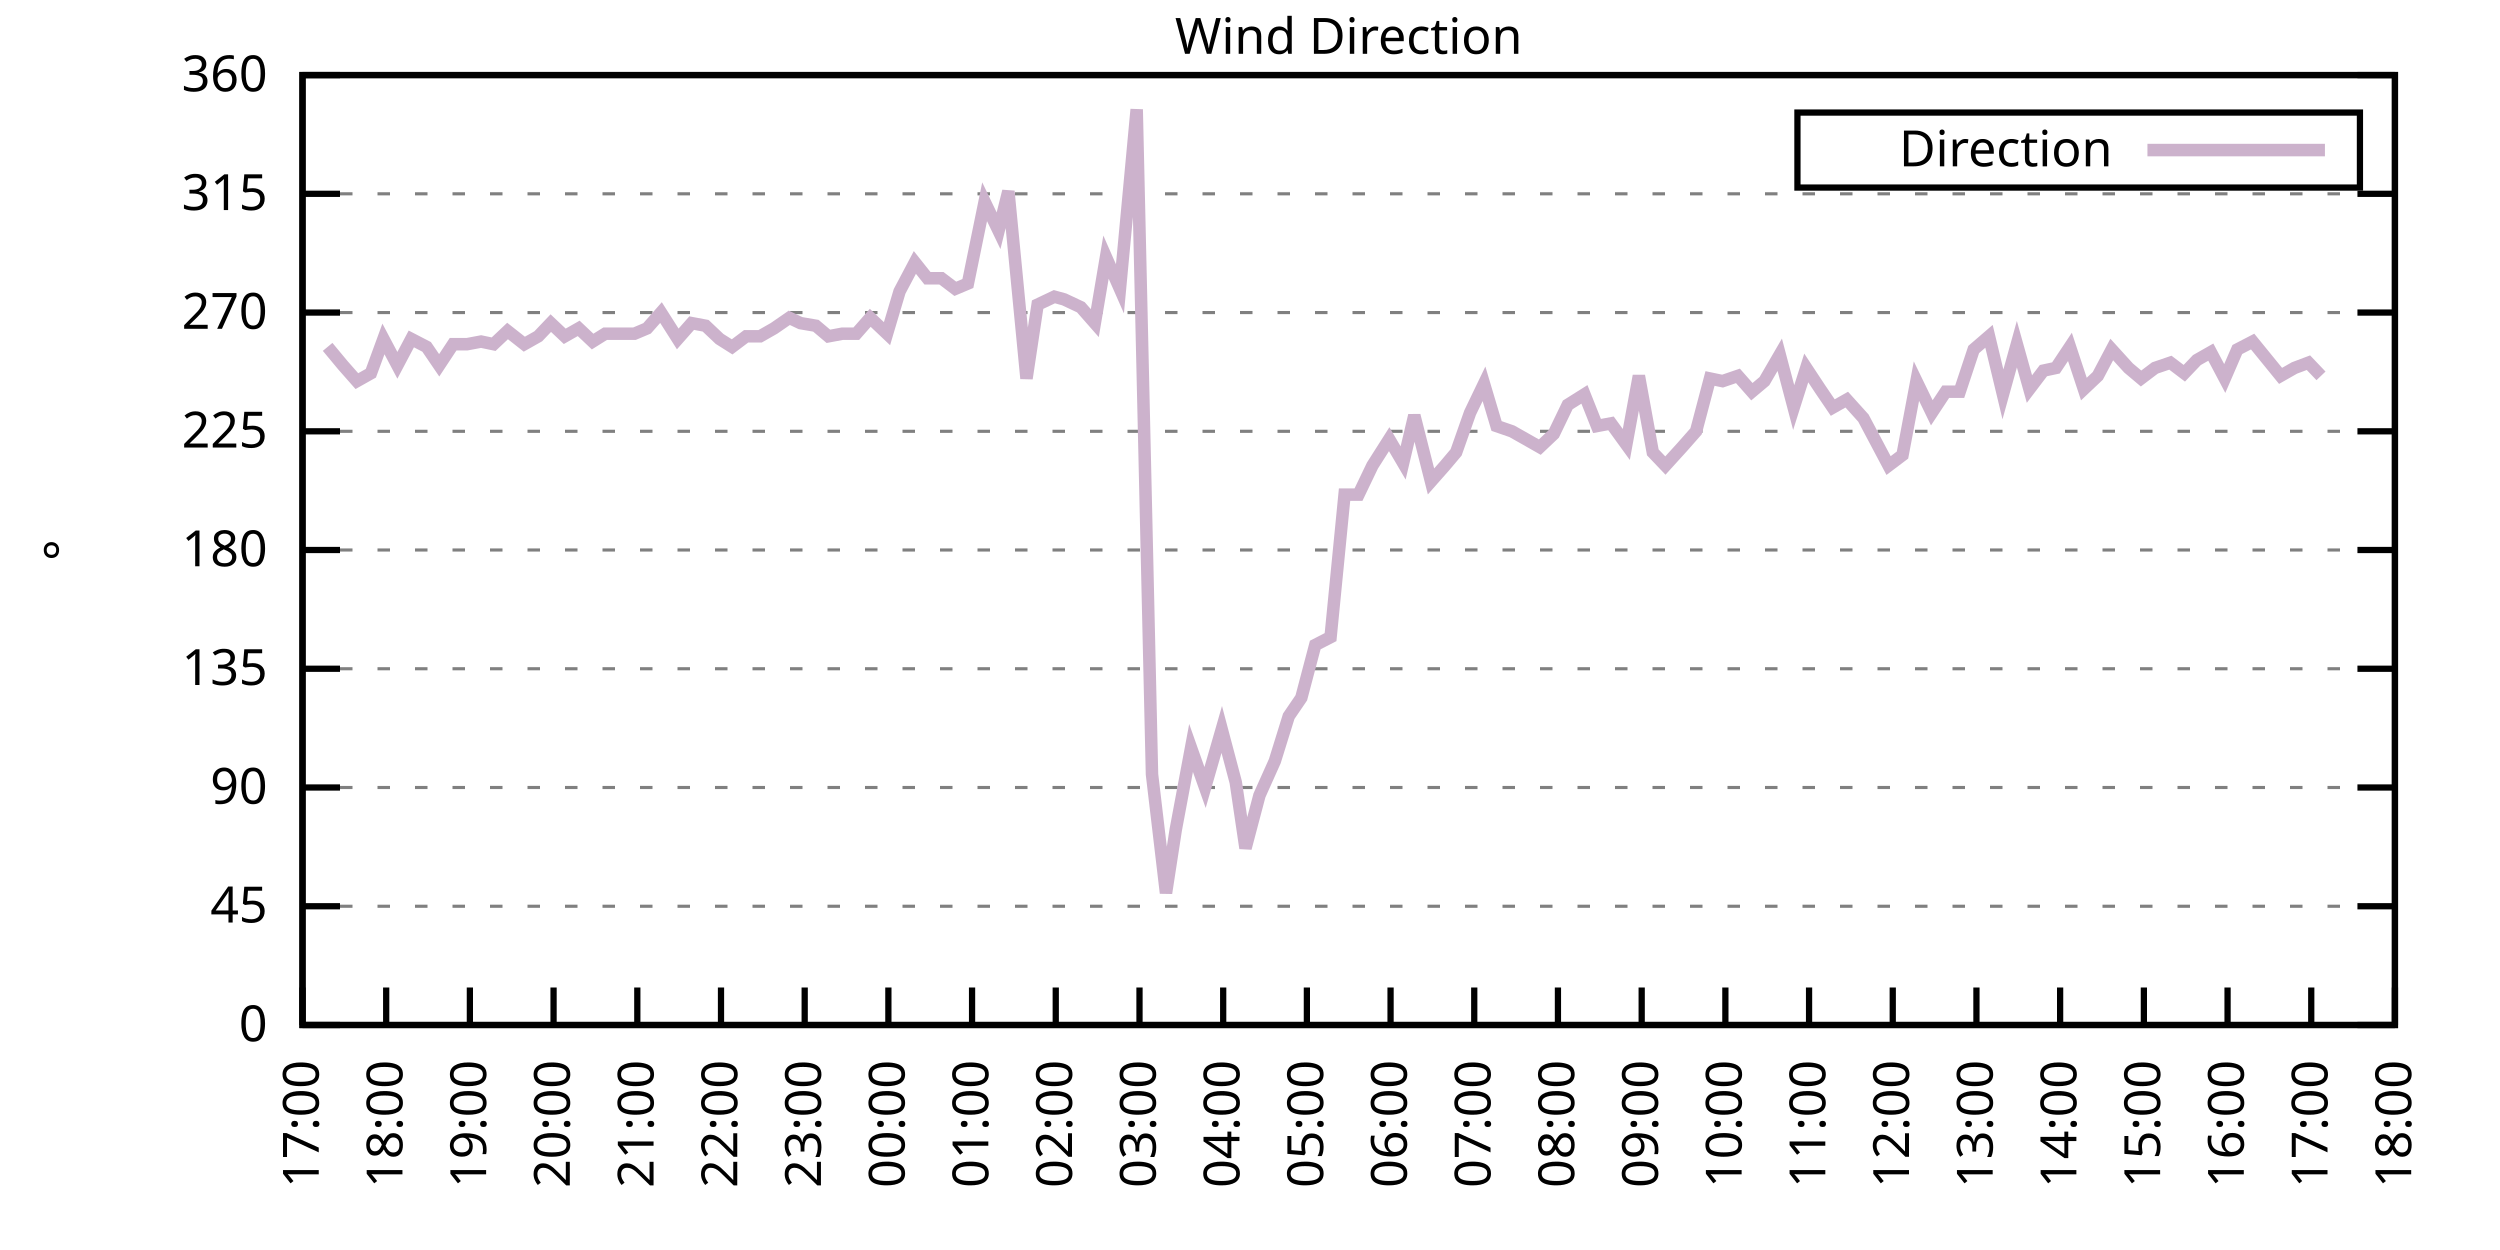
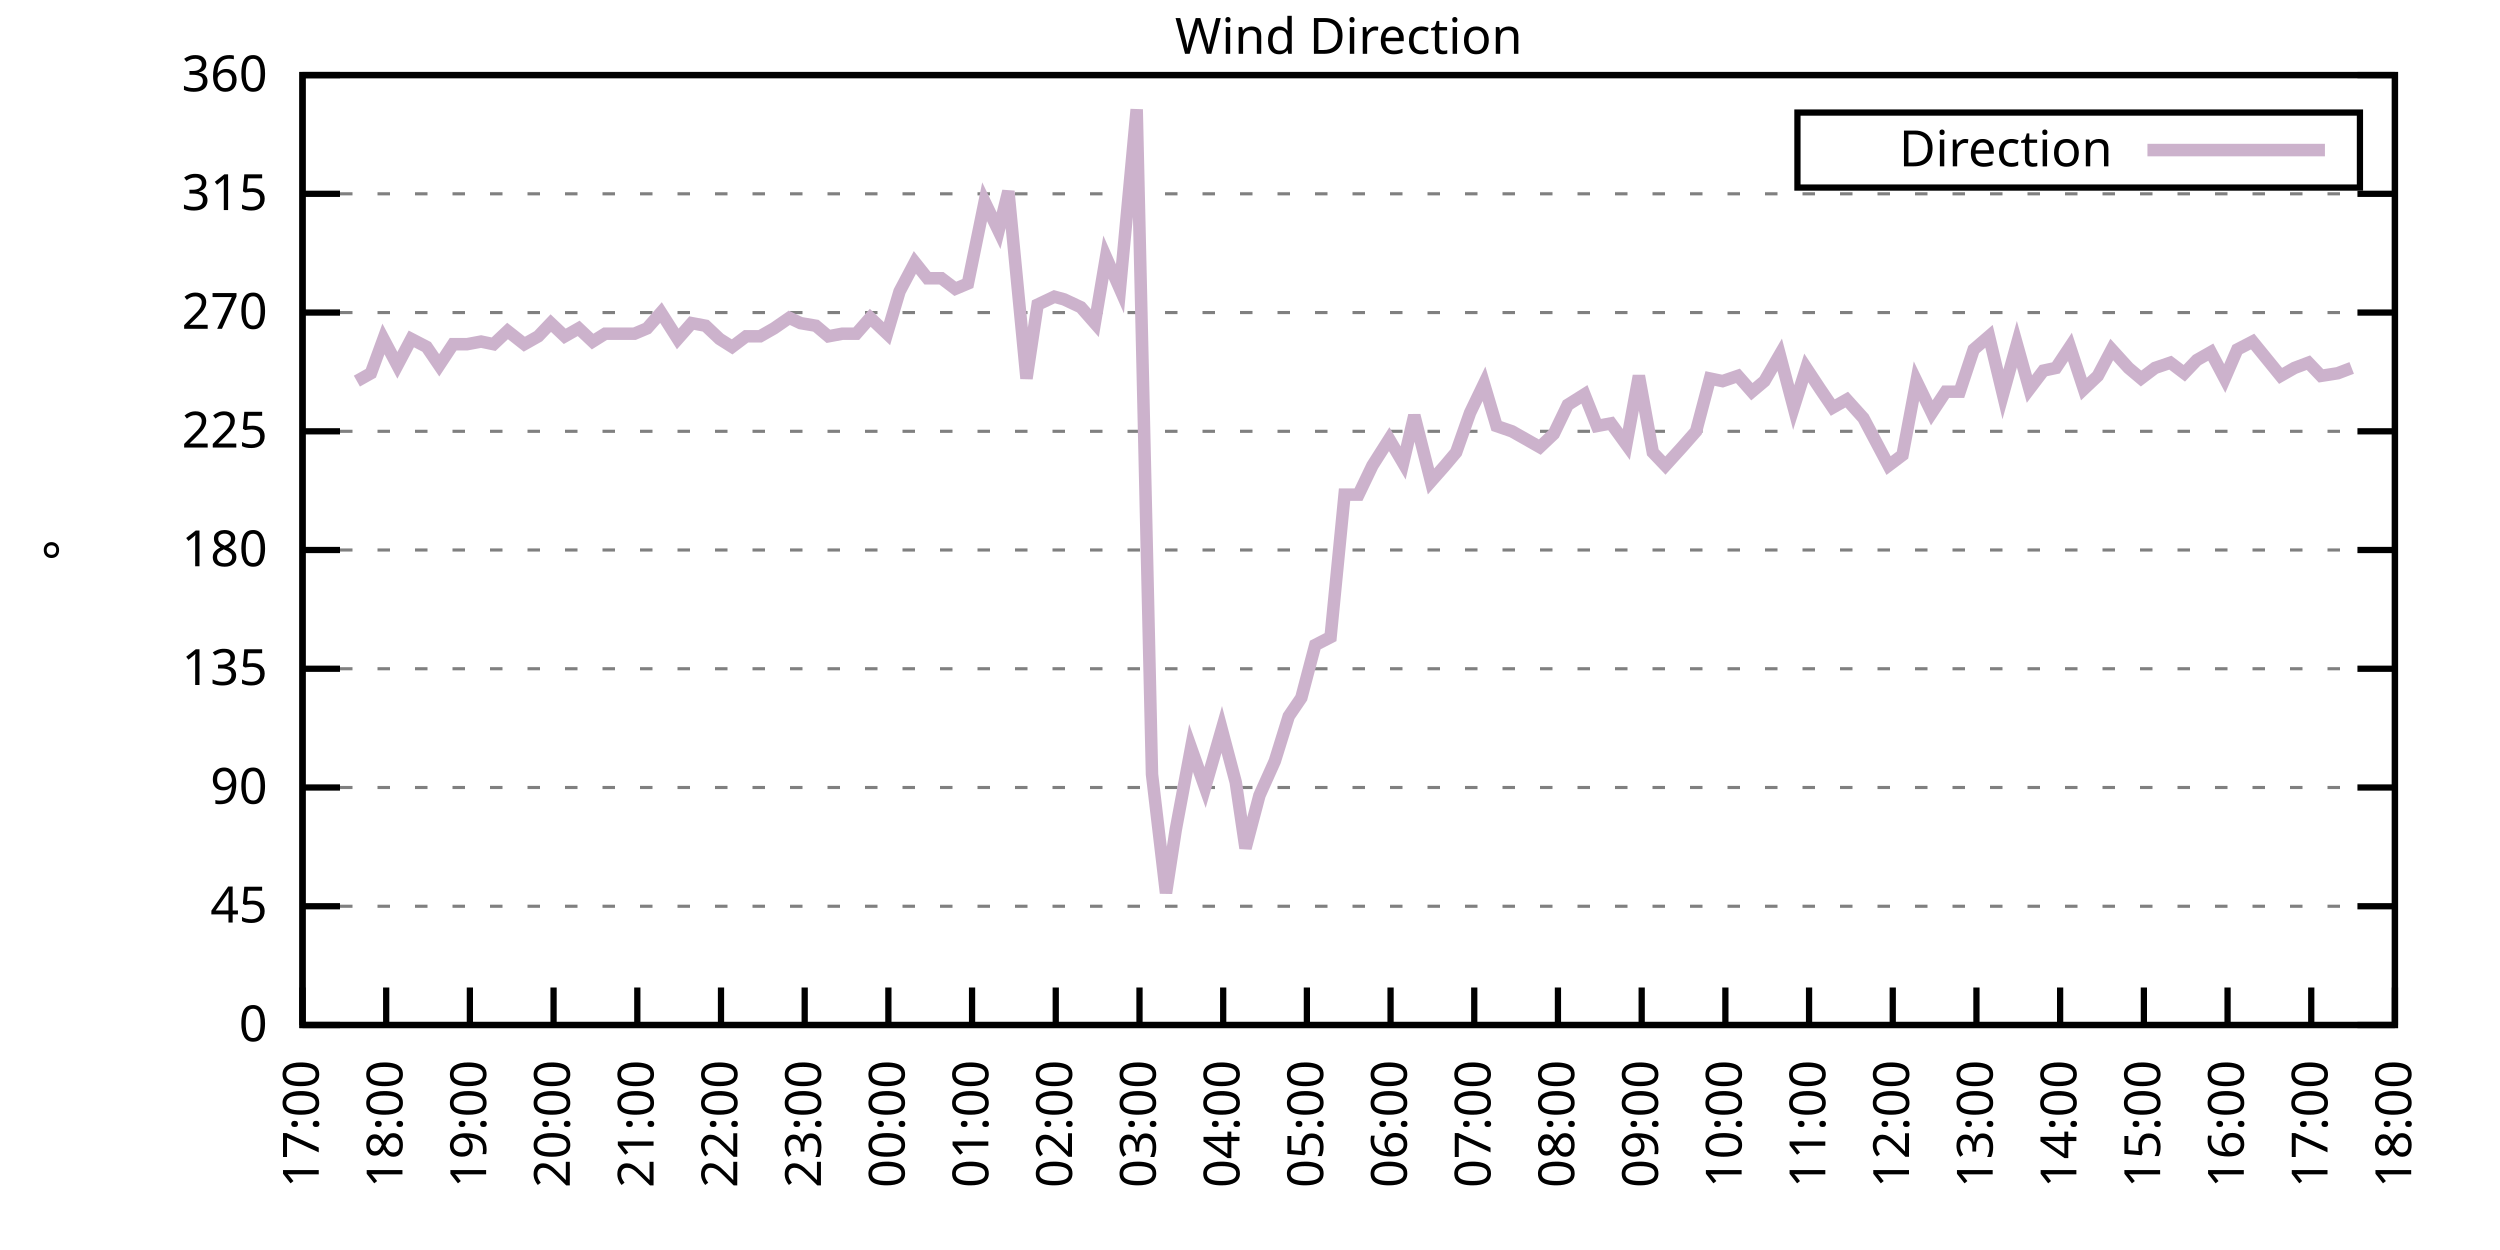
<svg xmlns="http://www.w3.org/2000/svg" xmlns:xlink="http://www.w3.org/1999/xlink" width="400" height="200" viewBox="0 0 400 200">
  <g id="gnuplot_canvas">
    <rect x="0" y="0" width="400" height="200" fill="none" />
    <defs>
      <circle id="gpDot" r="0.5" stroke-width="0.5" stroke="currentColor" />
      <path id="gpPt0" stroke-width="0.333" stroke="currentColor" d="M-1,0 h2 M0,-1 v2" />
      <path id="gpPt1" stroke-width="0.333" stroke="currentColor" d="M-1,-1 L1,1 M1,-1 L-1,1" />
      <path id="gpPt2" stroke-width="0.333" stroke="currentColor" d="M-1,0 L1,0 M0,-1 L0,1 M-1,-1 L1,1 M-1,1 L1,-1" />
      <rect id="gpPt3" stroke-width="0.333" stroke="currentColor" x="-1" y="-1" width="2" height="2" />
      <rect id="gpPt4" stroke-width="0.333" stroke="currentColor" fill="currentColor" x="-1" y="-1" width="2" height="2" />
      <circle id="gpPt5" stroke-width="0.333" stroke="currentColor" cx="0" cy="0" r="1" />
      <use xlink:href="#gpPt5" id="gpPt6" fill="currentColor" stroke="none" />
      <path id="gpPt7" stroke-width="0.333" stroke="currentColor" d="M0,-1.33 L-1.33,0.67 L1.33,0.67 z" />
      <use xlink:href="#gpPt7" id="gpPt8" fill="currentColor" stroke="none" />
      <use xlink:href="#gpPt7" id="gpPt9" stroke="currentColor" transform="rotate(180)" />
      <use xlink:href="#gpPt9" id="gpPt10" fill="currentColor" stroke="none" />
      <use xlink:href="#gpPt3" id="gpPt11" stroke="currentColor" transform="rotate(45)" />
      <use xlink:href="#gpPt11" id="gpPt12" fill="currentColor" stroke="none" />
      <path id="gpPt13" stroke-width="0.333" stroke="currentColor" d="M0,1.330 L1.265,0.411 L0.782,-1.067 L-0.782,-1.076 L-1.265,0.411 z" />
      <use xlink:href="#gpPt13" id="gpPt14" fill="currentColor" stroke="none" />
      <filter id="textbox" filterUnits="objectBoundingBox" x="0" y="0" height="1" width="1">
        <feFlood flood-color="white" flood-opacity="1" result="bgnd" />
        <feComposite in="SourceGraphic" in2="bgnd" operator="atop" />
      </filter>
      <filter id="greybox" filterUnits="objectBoundingBox" x="0" y="0" height="1" width="1">
        <feFlood flood-color="lightgrey" flood-opacity="1" result="grey" />
        <feComposite in="SourceGraphic" in2="grey" operator="atop" />
      </filter>
    </defs>
    <g fill="none" color="white" stroke="currentColor" stroke-width="1.00" stroke-linecap="butt" stroke-linejoin="miter">
</g>
    <g fill="none" color="black" stroke="currentColor" stroke-width="1.00" stroke-linecap="butt" stroke-linejoin="miter">
      <g stroke="none" shape-rendering="crispEdges">
        <polygon fill="rgb(255, 255, 255)" points="48.40,164.00 383.18,164.00 383.18,12.02 48.40,12.02 " />
      </g>
    </g>
    <g fill="none" color="black" stroke="currentColor" stroke-width="1.00" stroke-linecap="butt" stroke-linejoin="miter">
</g>
    <g fill="none" color="black" stroke="black" stroke-width="0.50" stroke-linecap="butt" stroke-linejoin="miter">
</g>
    <g fill="none" color="gray" stroke="currentColor" stroke-width="0.50" stroke-linecap="butt" stroke-linejoin="miter">
      <path stroke="gray" stroke-dasharray="2,4" class="gridline" d="M48.40,164.00 L383.19,164.00  " />
    </g>
    <g fill="none" color="gray" stroke="gray" stroke-width="1.00" stroke-linecap="butt" stroke-linejoin="miter">
</g>
    <g fill="none" color="black" stroke="currentColor" stroke-width="1.00" stroke-linecap="butt" stroke-linejoin="miter">
      <path stroke="black" d="M48.40,164.00 L54.40,164.00 M383.19,164.00 L377.19,164.00  " />
      <g transform="translate(42.80,166.60)" stroke="none" fill="black" font-family="Sans" font-size="8.00" text-anchor="end">
        <text>
          <tspan font-family="Sans"> 0</tspan>
        </text>
      </g>
    </g>
    <g fill="none" color="black" stroke="currentColor" stroke-width="1.00" stroke-linecap="butt" stroke-linejoin="miter">
</g>
    <g fill="none" color="black" stroke="black" stroke-width="0.50" stroke-linecap="butt" stroke-linejoin="miter">
</g>
    <g fill="none" color="gray" stroke="currentColor" stroke-width="0.50" stroke-linecap="butt" stroke-linejoin="miter">
      <path stroke="gray" stroke-dasharray="2,4" class="gridline" d="M48.40,145.00 L383.19,145.00  " />
    </g>
    <g fill="none" color="gray" stroke="gray" stroke-width="1.00" stroke-linecap="butt" stroke-linejoin="miter">
</g>
    <g fill="none" color="black" stroke="currentColor" stroke-width="1.00" stroke-linecap="butt" stroke-linejoin="miter">
      <path stroke="black" d="M48.40,145.00 L54.40,145.00 M383.19,145.00 L377.19,145.00  " />
      <g transform="translate(42.80,147.60)" stroke="none" fill="black" font-family="Sans" font-size="8.00" text-anchor="end">
        <text>
          <tspan font-family="Sans"> 45</tspan>
        </text>
      </g>
    </g>
    <g fill="none" color="black" stroke="currentColor" stroke-width="1.00" stroke-linecap="butt" stroke-linejoin="miter">
</g>
    <g fill="none" color="black" stroke="black" stroke-width="0.50" stroke-linecap="butt" stroke-linejoin="miter">
</g>
    <g fill="none" color="gray" stroke="currentColor" stroke-width="0.50" stroke-linecap="butt" stroke-linejoin="miter">
      <path stroke="gray" stroke-dasharray="2,4" class="gridline" d="M48.40,126.00 L383.19,126.00  " />
    </g>
    <g fill="none" color="gray" stroke="gray" stroke-width="1.00" stroke-linecap="butt" stroke-linejoin="miter">
</g>
    <g fill="none" color="black" stroke="currentColor" stroke-width="1.00" stroke-linecap="butt" stroke-linejoin="miter">
      <path stroke="black" d="M48.40,126.00 L54.40,126.00 M383.19,126.00 L377.19,126.00  " />
      <g transform="translate(42.80,128.60)" stroke="none" fill="black" font-family="Sans" font-size="8.00" text-anchor="end">
        <text>
          <tspan font-family="Sans"> 90</tspan>
        </text>
      </g>
    </g>
    <g fill="none" color="black" stroke="currentColor" stroke-width="1.00" stroke-linecap="butt" stroke-linejoin="miter">
</g>
    <g fill="none" color="black" stroke="black" stroke-width="0.50" stroke-linecap="butt" stroke-linejoin="miter">
</g>
    <g fill="none" color="gray" stroke="currentColor" stroke-width="0.50" stroke-linecap="butt" stroke-linejoin="miter">
      <path stroke="gray" stroke-dasharray="2,4" class="gridline" d="M48.40,107.00 L383.19,107.00  " />
    </g>
    <g fill="none" color="gray" stroke="gray" stroke-width="1.00" stroke-linecap="butt" stroke-linejoin="miter">
</g>
    <g fill="none" color="black" stroke="currentColor" stroke-width="1.00" stroke-linecap="butt" stroke-linejoin="miter">
      <path stroke="black" d="M48.40,107.00 L54.40,107.00 M383.19,107.00 L377.19,107.00  " />
      <g transform="translate(42.80,109.60)" stroke="none" fill="black" font-family="Sans" font-size="8.00" text-anchor="end">
        <text>
          <tspan font-family="Sans"> 135</tspan>
        </text>
      </g>
    </g>
    <g fill="none" color="black" stroke="currentColor" stroke-width="1.00" stroke-linecap="butt" stroke-linejoin="miter">
</g>
    <g fill="none" color="black" stroke="black" stroke-width="0.50" stroke-linecap="butt" stroke-linejoin="miter">
</g>
    <g fill="none" color="gray" stroke="currentColor" stroke-width="0.50" stroke-linecap="butt" stroke-linejoin="miter">
      <path stroke="gray" stroke-dasharray="2,4" class="gridline" d="M48.40,88.00 L383.19,88.00  " />
    </g>
    <g fill="none" color="gray" stroke="gray" stroke-width="1.00" stroke-linecap="butt" stroke-linejoin="miter">
</g>
    <g fill="none" color="black" stroke="currentColor" stroke-width="1.00" stroke-linecap="butt" stroke-linejoin="miter">
      <path stroke="black" d="M48.40,88.00 L54.40,88.00 M383.19,88.00 L377.19,88.00  " />
      <g transform="translate(42.80,90.60)" stroke="none" fill="black" font-family="Sans" font-size="8.00" text-anchor="end">
        <text>
          <tspan font-family="Sans"> 180</tspan>
        </text>
      </g>
    </g>
    <g fill="none" color="black" stroke="currentColor" stroke-width="1.00" stroke-linecap="butt" stroke-linejoin="miter">
</g>
    <g fill="none" color="black" stroke="black" stroke-width="0.50" stroke-linecap="butt" stroke-linejoin="miter">
</g>
    <g fill="none" color="gray" stroke="currentColor" stroke-width="0.50" stroke-linecap="butt" stroke-linejoin="miter">
      <path stroke="gray" stroke-dasharray="2,4" class="gridline" d="M48.40,69.01 L383.19,69.01  " />
    </g>
    <g fill="none" color="gray" stroke="gray" stroke-width="1.00" stroke-linecap="butt" stroke-linejoin="miter">
</g>
    <g fill="none" color="black" stroke="currentColor" stroke-width="1.00" stroke-linecap="butt" stroke-linejoin="miter">
      <path stroke="black" d="M48.40,69.01 L54.40,69.01 M383.19,69.01 L377.19,69.01  " />
      <g transform="translate(42.80,71.61)" stroke="none" fill="black" font-family="Sans" font-size="8.00" text-anchor="end">
        <text>
          <tspan font-family="Sans"> 225</tspan>
        </text>
      </g>
    </g>
    <g fill="none" color="black" stroke="currentColor" stroke-width="1.00" stroke-linecap="butt" stroke-linejoin="miter">
</g>
    <g fill="none" color="black" stroke="black" stroke-width="0.50" stroke-linecap="butt" stroke-linejoin="miter">
</g>
    <g fill="none" color="gray" stroke="currentColor" stroke-width="0.50" stroke-linecap="butt" stroke-linejoin="miter">
      <path stroke="gray" stroke-dasharray="2,4" class="gridline" d="M48.40,50.01 L383.19,50.01  " />
    </g>
    <g fill="none" color="gray" stroke="gray" stroke-width="1.00" stroke-linecap="butt" stroke-linejoin="miter">
</g>
    <g fill="none" color="black" stroke="currentColor" stroke-width="1.00" stroke-linecap="butt" stroke-linejoin="miter">
      <path stroke="black" d="M48.40,50.01 L54.40,50.01 M383.19,50.01 L377.19,50.01  " />
      <g transform="translate(42.80,52.61)" stroke="none" fill="black" font-family="Sans" font-size="8.00" text-anchor="end">
        <text>
          <tspan font-family="Sans"> 270</tspan>
        </text>
      </g>
    </g>
    <g fill="none" color="black" stroke="currentColor" stroke-width="1.00" stroke-linecap="butt" stroke-linejoin="miter">
</g>
    <g fill="none" color="black" stroke="black" stroke-width="0.50" stroke-linecap="butt" stroke-linejoin="miter">
</g>
    <g fill="none" color="gray" stroke="currentColor" stroke-width="0.50" stroke-linecap="butt" stroke-linejoin="miter">
      <path stroke="gray" stroke-dasharray="2,4" class="gridline" d="M48.40,31.01 L383.19,31.01  " />
    </g>
    <g fill="none" color="gray" stroke="gray" stroke-width="1.00" stroke-linecap="butt" stroke-linejoin="miter">
</g>
    <g fill="none" color="black" stroke="currentColor" stroke-width="1.00" stroke-linecap="butt" stroke-linejoin="miter">
      <path stroke="black" d="M48.40,31.01 L54.40,31.01 M383.19,31.01 L377.19,31.01  " />
      <g transform="translate(42.80,33.61)" stroke="none" fill="black" font-family="Sans" font-size="8.00" text-anchor="end">
        <text>
          <tspan font-family="Sans"> 315</tspan>
        </text>
      </g>
    </g>
    <g fill="none" color="black" stroke="currentColor" stroke-width="1.00" stroke-linecap="butt" stroke-linejoin="miter">
</g>
    <g fill="none" color="black" stroke="black" stroke-width="0.50" stroke-linecap="butt" stroke-linejoin="miter">
</g>
    <g fill="none" color="gray" stroke="currentColor" stroke-width="0.50" stroke-linecap="butt" stroke-linejoin="miter">
      <path stroke="gray" stroke-dasharray="2,4" class="gridline" d="M48.40,12.01 L383.19,12.01  " />
    </g>
    <g fill="none" color="gray" stroke="gray" stroke-width="1.00" stroke-linecap="butt" stroke-linejoin="miter">
</g>
    <g fill="none" color="black" stroke="currentColor" stroke-width="1.00" stroke-linecap="butt" stroke-linejoin="miter">
      <path stroke="black" d="M48.40,12.01 L54.40,12.01 M383.19,12.01 L377.19,12.01  " />
      <g transform="translate(42.80,14.61)" stroke="none" fill="black" font-family="Sans" font-size="8.00" text-anchor="end">
        <text>
          <tspan font-family="Sans"> 360</tspan>
        </text>
      </g>
    </g>
    <g fill="none" color="black" stroke="currentColor" stroke-width="1.00" stroke-linecap="butt" stroke-linejoin="miter">
      <path stroke="black" d="M48.40,164.00 L48.40,158.00  " />
      <g transform="translate(51.00,169.60) rotate(270.00)" stroke="none" fill="black" font-family="Sans" font-size="8.00" text-anchor="end">
        <text>
          <tspan font-family="Sans">17:00</tspan>
        </text>
      </g>
    </g>
    <g fill="none" color="black" stroke="currentColor" stroke-width="1.00" stroke-linecap="butt" stroke-linejoin="miter">
      <path stroke="black" d="M61.79,164.00 L61.79,158.00  " />
      <g transform="translate(64.39,169.60) rotate(270.00)" stroke="none" fill="black" font-family="Sans" font-size="8.00" text-anchor="end">
        <text>
          <tspan font-family="Sans">18:00</tspan>
        </text>
      </g>
    </g>
    <g fill="none" color="black" stroke="currentColor" stroke-width="1.00" stroke-linecap="butt" stroke-linejoin="miter">
      <path stroke="black" d="M75.18,164.00 L75.18,158.00  " />
      <g transform="translate(77.78,169.60) rotate(270.00)" stroke="none" fill="black" font-family="Sans" font-size="8.00" text-anchor="end">
        <text>
          <tspan font-family="Sans">19:00</tspan>
        </text>
      </g>
    </g>
    <g fill="none" color="black" stroke="currentColor" stroke-width="1.00" stroke-linecap="butt" stroke-linejoin="miter">
      <path stroke="black" d="M88.57,164.00 L88.57,158.00  " />
      <g transform="translate(91.17,169.60) rotate(270.00)" stroke="none" fill="black" font-family="Sans" font-size="8.00" text-anchor="end">
        <text>
          <tspan font-family="Sans">20:00</tspan>
        </text>
      </g>
    </g>
    <g fill="none" color="black" stroke="currentColor" stroke-width="1.00" stroke-linecap="butt" stroke-linejoin="miter">
      <path stroke="black" d="M101.97,164.00 L101.97,158.00  " />
      <g transform="translate(104.57,169.60) rotate(270.00)" stroke="none" fill="black" font-family="Sans" font-size="8.00" text-anchor="end">
        <text>
          <tspan font-family="Sans">21:00</tspan>
        </text>
      </g>
    </g>
    <g fill="none" color="black" stroke="currentColor" stroke-width="1.00" stroke-linecap="butt" stroke-linejoin="miter">
      <path stroke="black" d="M115.36,164.00 L115.36,158.00  " />
      <g transform="translate(117.96,169.60) rotate(270.00)" stroke="none" fill="black" font-family="Sans" font-size="8.00" text-anchor="end">
        <text>
          <tspan font-family="Sans">22:00</tspan>
        </text>
      </g>
    </g>
    <g fill="none" color="black" stroke="currentColor" stroke-width="1.00" stroke-linecap="butt" stroke-linejoin="miter">
      <path stroke="black" d="M128.75,164.00 L128.75,158.00  " />
      <g transform="translate(131.35,169.60) rotate(270.00)" stroke="none" fill="black" font-family="Sans" font-size="8.00" text-anchor="end">
        <text>
          <tspan font-family="Sans">23:00</tspan>
        </text>
      </g>
    </g>
    <g fill="none" color="black" stroke="currentColor" stroke-width="1.00" stroke-linecap="butt" stroke-linejoin="miter">
      <path stroke="black" d="M142.14,164.00 L142.14,158.00  " />
      <g transform="translate(144.74,169.60) rotate(270.00)" stroke="none" fill="black" font-family="Sans" font-size="8.00" text-anchor="end">
        <text>
          <tspan font-family="Sans">00:00</tspan>
        </text>
      </g>
    </g>
    <g fill="none" color="black" stroke="currentColor" stroke-width="1.00" stroke-linecap="butt" stroke-linejoin="miter">
      <path stroke="black" d="M155.53,164.00 L155.53,158.00  " />
      <g transform="translate(158.13,169.60) rotate(270.00)" stroke="none" fill="black" font-family="Sans" font-size="8.00" text-anchor="end">
        <text>
          <tspan font-family="Sans">01:00</tspan>
        </text>
      </g>
    </g>
    <g fill="none" color="black" stroke="currentColor" stroke-width="1.00" stroke-linecap="butt" stroke-linejoin="miter">
      <path stroke="black" d="M168.92,164.00 L168.92,158.00  " />
      <g transform="translate(171.52,169.60) rotate(270.00)" stroke="none" fill="black" font-family="Sans" font-size="8.00" text-anchor="end">
        <text>
          <tspan font-family="Sans">02:00</tspan>
        </text>
      </g>
    </g>
    <g fill="none" color="black" stroke="currentColor" stroke-width="1.00" stroke-linecap="butt" stroke-linejoin="miter">
      <path stroke="black" d="M182.32,164.00 L182.32,158.00  " />
      <g transform="translate(184.92,169.60) rotate(270.00)" stroke="none" fill="black" font-family="Sans" font-size="8.00" text-anchor="end">
        <text>
          <tspan font-family="Sans">03:00</tspan>
        </text>
      </g>
    </g>
    <g fill="none" color="black" stroke="currentColor" stroke-width="1.00" stroke-linecap="butt" stroke-linejoin="miter">
      <path stroke="black" d="M195.71,164.00 L195.71,158.00  " />
      <g transform="translate(198.31,169.60) rotate(270.00)" stroke="none" fill="black" font-family="Sans" font-size="8.00" text-anchor="end">
        <text>
          <tspan font-family="Sans">04:00</tspan>
        </text>
      </g>
    </g>
    <g fill="none" color="black" stroke="currentColor" stroke-width="1.00" stroke-linecap="butt" stroke-linejoin="miter">
      <path stroke="black" d="M209.10,164.00 L209.10,158.00  " />
      <g transform="translate(211.70,169.60) rotate(270.00)" stroke="none" fill="black" font-family="Sans" font-size="8.00" text-anchor="end">
        <text>
          <tspan font-family="Sans">05:00</tspan>
        </text>
      </g>
    </g>
    <g fill="none" color="black" stroke="currentColor" stroke-width="1.00" stroke-linecap="butt" stroke-linejoin="miter">
      <path stroke="black" d="M222.49,164.00 L222.49,158.00  " />
      <g transform="translate(225.09,169.60) rotate(270.00)" stroke="none" fill="black" font-family="Sans" font-size="8.00" text-anchor="end">
        <text>
          <tspan font-family="Sans">06:00</tspan>
        </text>
      </g>
    </g>
    <g fill="none" color="black" stroke="currentColor" stroke-width="1.00" stroke-linecap="butt" stroke-linejoin="miter">
      <path stroke="black" d="M235.88,164.00 L235.88,158.00  " />
      <g transform="translate(238.48,169.60) rotate(270.00)" stroke="none" fill="black" font-family="Sans" font-size="8.00" text-anchor="end">
        <text>
          <tspan font-family="Sans">07:00</tspan>
        </text>
      </g>
    </g>
    <g fill="none" color="black" stroke="currentColor" stroke-width="1.00" stroke-linecap="butt" stroke-linejoin="miter">
      <path stroke="black" d="M249.27,164.00 L249.27,158.00  " />
      <g transform="translate(251.87,169.60) rotate(270.00)" stroke="none" fill="black" font-family="Sans" font-size="8.00" text-anchor="end">
        <text>
          <tspan font-family="Sans">08:00</tspan>
        </text>
      </g>
    </g>
    <g fill="none" color="black" stroke="currentColor" stroke-width="1.00" stroke-linecap="butt" stroke-linejoin="miter">
      <path stroke="black" d="M262.67,164.00 L262.67,158.00  " />
      <g transform="translate(265.27,169.60) rotate(270.00)" stroke="none" fill="black" font-family="Sans" font-size="8.00" text-anchor="end">
        <text>
          <tspan font-family="Sans">09:00</tspan>
        </text>
      </g>
    </g>
    <g fill="none" color="black" stroke="currentColor" stroke-width="1.00" stroke-linecap="butt" stroke-linejoin="miter">
      <path stroke="black" d="M276.06,164.00 L276.06,158.00  " />
      <g transform="translate(278.66,169.60) rotate(270.00)" stroke="none" fill="black" font-family="Sans" font-size="8.00" text-anchor="end">
        <text>
          <tspan font-family="Sans">10:00</tspan>
        </text>
      </g>
    </g>
    <g fill="none" color="black" stroke="currentColor" stroke-width="1.00" stroke-linecap="butt" stroke-linejoin="miter">
      <path stroke="black" d="M289.45,164.00 L289.45,158.00  " />
      <g transform="translate(292.05,169.60) rotate(270.00)" stroke="none" fill="black" font-family="Sans" font-size="8.00" text-anchor="end">
        <text>
          <tspan font-family="Sans">11:00</tspan>
        </text>
      </g>
    </g>
    <g fill="none" color="black" stroke="currentColor" stroke-width="1.00" stroke-linecap="butt" stroke-linejoin="miter">
      <path stroke="black" d="M302.84,164.00 L302.84,158.00  " />
      <g transform="translate(305.44,169.60) rotate(270.00)" stroke="none" fill="black" font-family="Sans" font-size="8.00" text-anchor="end">
        <text>
          <tspan font-family="Sans">12:00</tspan>
        </text>
      </g>
    </g>
    <g fill="none" color="black" stroke="currentColor" stroke-width="1.00" stroke-linecap="butt" stroke-linejoin="miter">
      <path stroke="black" d="M316.23,164.00 L316.23,158.00  " />
      <g transform="translate(318.83,169.60) rotate(270.00)" stroke="none" fill="black" font-family="Sans" font-size="8.00" text-anchor="end">
        <text>
          <tspan font-family="Sans">13:00</tspan>
        </text>
      </g>
    </g>
    <g fill="none" color="black" stroke="currentColor" stroke-width="1.00" stroke-linecap="butt" stroke-linejoin="miter">
      <path stroke="black" d="M329.62,164.00 L329.62,158.00  " />
      <g transform="translate(332.22,169.60) rotate(270.00)" stroke="none" fill="black" font-family="Sans" font-size="8.00" text-anchor="end">
        <text>
          <tspan font-family="Sans">14:00</tspan>
        </text>
      </g>
    </g>
    <g fill="none" color="black" stroke="currentColor" stroke-width="1.00" stroke-linecap="butt" stroke-linejoin="miter">
      <path stroke="black" d="M343.02,164.00 L343.02,158.00  " />
      <g transform="translate(345.62,169.60) rotate(270.00)" stroke="none" fill="black" font-family="Sans" font-size="8.00" text-anchor="end">
        <text>
          <tspan font-family="Sans">15:00</tspan>
        </text>
      </g>
    </g>
    <g fill="none" color="black" stroke="currentColor" stroke-width="1.00" stroke-linecap="butt" stroke-linejoin="miter">
      <path stroke="black" d="M356.41,164.00 L356.41,158.00  " />
      <g transform="translate(359.01,169.60) rotate(270.00)" stroke="none" fill="black" font-family="Sans" font-size="8.00" text-anchor="end">
        <text>
          <tspan font-family="Sans">16:00</tspan>
        </text>
      </g>
    </g>
    <g fill="none" color="black" stroke="currentColor" stroke-width="1.00" stroke-linecap="butt" stroke-linejoin="miter">
      <path stroke="black" d="M369.80,164.00 L369.80,158.00  " />
      <g transform="translate(372.40,169.60) rotate(270.00)" stroke="none" fill="black" font-family="Sans" font-size="8.00" text-anchor="end">
        <text>
          <tspan font-family="Sans">17:00</tspan>
        </text>
      </g>
    </g>
    <g fill="none" color="black" stroke="currentColor" stroke-width="1.00" stroke-linecap="butt" stroke-linejoin="miter">
      <path stroke="black" d="M383.19,164.00 L383.19,158.00  " />
      <g transform="translate(385.79,169.60) rotate(270.00)" stroke="none" fill="black" font-family="Sans" font-size="8.00" text-anchor="end">
        <text>
          <tspan font-family="Sans">18:00</tspan>
        </text>
      </g>
    </g>
    <g fill="none" color="black" stroke="currentColor" stroke-width="1.00" stroke-linecap="butt" stroke-linejoin="miter">
</g>
    <g fill="none" color="black" stroke="currentColor" stroke-width="1.00" stroke-linecap="butt" stroke-linejoin="miter">
      <path stroke="black" d="M48.40,12.01 L48.40,164.00 L383.19,164.00 L383.19,12.01 L48.40,12.01 Z  " />
    </g>
    <g fill="none" color="black" stroke="currentColor" stroke-width="1.00" stroke-linecap="butt" stroke-linejoin="miter">
</g>
    <g fill="none" color="black" stroke="currentColor" stroke-width="1.00" stroke-linecap="butt" stroke-linejoin="miter">
      <path stroke="black" d="M287.59,30.01 L287.59,18.01 L377.59,18.01 L377.59,30.01 L287.59,30.01 Z  " />
    </g>
    <g id="Wind_direction_plot_1">
      <g fill="none" color="white" stroke="black" stroke-width="2.00" stroke-linecap="butt" stroke-linejoin="miter">
</g>
      <g fill="none" color="black" stroke="currentColor" stroke-width="2.00" stroke-linecap="butt" stroke-linejoin="miter">
        <g transform="translate(337.99,26.61)" stroke="none" fill="black" font-family="Sans" font-size="8.00" text-anchor="end">
          <text>
            <tspan font-family="Sans">Direction</tspan>
          </text>
        </g>
      </g>
      <g fill="none" color="black" stroke="currentColor" stroke-width="2.00" stroke-linecap="butt" stroke-linejoin="miter">
-         <path stroke="rgb(204, 178, 204)" d="M343.59,24.01 L371.99,24.01 M52.42,55.50 L54.87,58.45 L57.10,60.98 L59.34,59.72 L61.35,54.23 L63.58,58.45   L65.81,54.23 L68.26,55.50 L70.27,58.45 L72.50,55.07 L74.74,55.07 L76.97,54.65 L78.98,55.07 L81.21,52.96   L83.89,55.07 L86.12,53.81 L88.13,51.70 L90.36,53.81 L92.59,52.54 L94.82,54.65 L96.83,53.39 L99.51,53.39   L101.52,53.39 L103.53,52.54 L105.76,50.01 L108.44,54.23 L110.67,51.70 L112.90,52.12 L115.13,54.23 L117.14,55.50   L119.38,53.81 L121.61,53.81 L123.84,52.54 L126.29,50.85 L128.08,51.70 L130.54,52.12 L132.54,53.81 L134.78,53.39   L137.01,53.39 L139.24,50.85 L141.92,53.39 L143.93,46.63 L146.38,41.99 L148.39,44.52 L150.62,44.52 L152.85,46.21   L154.86,45.36 L157.54,32.28 L159.77,36.92 L161.34,30.59 L164.24,60.56 L166.02,48.74 L168.70,47.47 L170.26,47.90   L172.94,49.16 L175.17,51.70 L176.96,41.14 L179.19,46.21 L181.87,17.50 L184.32,123.89 L186.56,142.89 L188.12,132.76   L190.57,119.67 L192.81,126.00 L195.48,116.71 L197.72,125.16 L199.28,135.71 L201.51,127.27 L203.97,121.78 L206.20,114.60   L208.21,111.65 L210.44,103.20 L212.89,101.94 L215.13,79.14 L217.36,79.14 L219.59,74.49 L222.27,70.27 L224.50,74.07   L226.29,66.47 L228.96,77.03 L231.20,74.49 L232.98,72.38 L235.21,66.05 L237.44,61.41 L239.45,68.16 L241.91,69.01   L244.14,70.27 L246.37,71.54 L248.60,69.43 L250.84,64.78 L253.51,63.10 L255.52,68.16 L257.76,67.74 L260.21,71.12   L262.22,60.14 L264.45,72.38 L266.46,74.49 L269.14,71.54 L271.37,69.01 L273.60,60.56 L275.61,60.98 L278.07,60.14   L280.30,62.67 L282.31,60.98 L284.76,56.76 L286.99,65.21 L289.00,58.87 L291.23,62.25 L293.24,65.21 L295.48,63.94   L298.15,66.90 L302.17,74.49 L304.40,72.81 L306.63,60.98 L309.09,66.05 L311.32,62.67 L313.55,62.67 L315.79,55.92   L318.24,53.81 L320.47,63.10 L322.70,55.07 L324.71,62.25 L326.95,59.30 L328.95,58.87 L331.19,55.50 L333.42,62.25   L335.65,60.14 L337.88,55.92 L340.56,58.87 L342.57,60.56 L344.80,58.87 L347.26,58.03 L349.49,59.72 L351.50,57.61   L353.73,56.34 L355.96,60.56 L357.97,55.92 L360.42,54.65 L364.89,60.14 L367.12,58.87 L369.35,58.03 L371.36,60.14    " />
+         <path stroke="rgb(204, 178, 204)" d="M343.59,24.01 L371.99,24.01 M57.10,60.98 L59.34,59.72 L61.35,54.23 L63.58,58.45 L65.81,54.23 L68.26,55.50   L70.27,58.45 L72.50,55.07 L74.74,55.07 L76.97,54.65 L78.98,55.07 L81.21,52.96 L83.89,55.07 L86.12,53.81   L88.13,51.70 L90.36,53.81 L92.59,52.54 L94.82,54.65 L96.83,53.39 L99.51,53.39 L101.52,53.39 L103.53,52.54   L105.76,50.01 L108.44,54.23 L110.67,51.70 L112.90,52.12 L115.13,54.23 L117.14,55.50 L119.38,53.81 L121.61,53.81   L123.84,52.54 L126.29,50.85 L128.08,51.70 L130.54,52.12 L132.54,53.81 L134.78,53.39 L137.01,53.39 L139.24,50.85   L141.92,53.39 L143.93,46.63 L146.38,41.99 L148.39,44.52 L150.62,44.52 L152.85,46.21 L154.86,45.36 L157.54,32.28   L159.77,36.92 L161.34,30.59 L164.24,60.56 L166.02,48.74 L168.70,47.47 L170.26,47.90 L172.94,49.16 L175.17,51.70   L176.96,41.14 L179.19,46.21 L181.87,17.50 L184.32,123.89 L186.56,142.89 L188.12,132.76 L190.57,119.67 L192.81,126.00   L195.48,116.71 L197.72,125.16 L199.28,135.71 L201.51,127.27 L203.97,121.78 L206.20,114.60 L208.21,111.65 L210.44,103.20   L212.89,101.94 L215.13,79.14 L217.36,79.14 L219.59,74.49 L222.27,70.27 L224.50,74.07 L226.29,66.47 L228.96,77.03   L231.20,74.49 L232.98,72.38 L235.21,66.05 L237.44,61.41 L239.45,68.16 L241.91,69.01 L244.14,70.27 L246.37,71.54   L248.60,69.43 L250.84,64.78 L253.51,63.10 L255.52,68.16 L257.76,67.74 L260.21,71.12 L262.22,60.14 L264.45,72.38   L266.46,74.49 L269.14,71.54 L271.37,69.01 L273.60,60.56 L275.61,60.98 L278.07,60.14 L280.30,62.67 L282.31,60.98   L284.76,56.76 L286.99,65.21 L289.00,58.87 L291.23,62.25 L293.24,65.21 L295.48,63.94 L298.15,66.90 L302.17,74.49   L304.40,72.81 L306.63,60.98 L309.09,66.05 L311.32,62.67 L313.55,62.67 L315.79,55.92 L318.24,53.81 L320.47,63.10   L322.70,55.07 L324.71,62.25 L326.95,59.30 L328.95,58.87 L331.19,55.50 L333.42,62.25 L335.65,60.14 L337.88,55.92   L340.56,58.87 L342.57,60.56 L344.80,58.87 L347.26,58.03 L349.49,59.72 L351.50,57.61 L353.73,56.34 L355.96,60.56   L357.97,55.92 L360.42,54.65 L364.89,60.14 L367.12,58.87 L369.35,58.03 L371.36,60.14 L374.04,59.72 L376.27,58.87    " />
      </g>
    </g>
    <g fill="none" color="black" stroke="currentColor" stroke-width="2.00" stroke-linecap="butt" stroke-linejoin="miter">
</g>
    <g fill="none" color="black" stroke="black" stroke-width="1.00" stroke-linecap="butt" stroke-linejoin="miter">
</g>
    <g fill="none" color="black" stroke="currentColor" stroke-width="1.00" stroke-linecap="butt" stroke-linejoin="miter">
      <path stroke="black" d="M48.40,12.01 L48.40,164.00 L383.19,164.00 L383.19,12.01 L48.40,12.01 Z  " />
      <g transform="translate(12.80,88.01) rotate(270.00)" stroke="none" fill="black" font-family="Sans" font-size="8.00" text-anchor="middle">
        <text>
          <tspan font-family="Sans">°</tspan>
        </text>
      </g>
    </g>
    <g fill="none" color="black" stroke="currentColor" stroke-width="1.00" stroke-linecap="butt" stroke-linejoin="miter">
</g>
    <g fill="none" color="black" stroke="currentColor" stroke-width="1.00" stroke-linecap="butt" stroke-linejoin="miter">
      <g transform="translate(215.79,8.61)" stroke="none" fill="black" font-family="Sans" font-size="8.00" text-anchor="middle">
        <text>
          <tspan font-family="Sans">Wind Direction</tspan>
        </text>
      </g>
    </g>
    <g fill="none" color="black" stroke="currentColor" stroke-width="1.00" stroke-linecap="butt" stroke-linejoin="miter">
</g>
  </g>
</svg>
